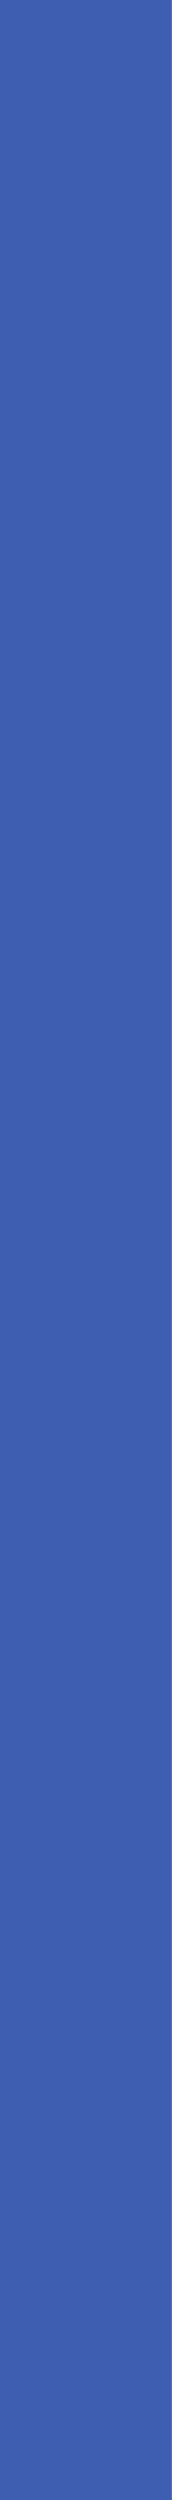
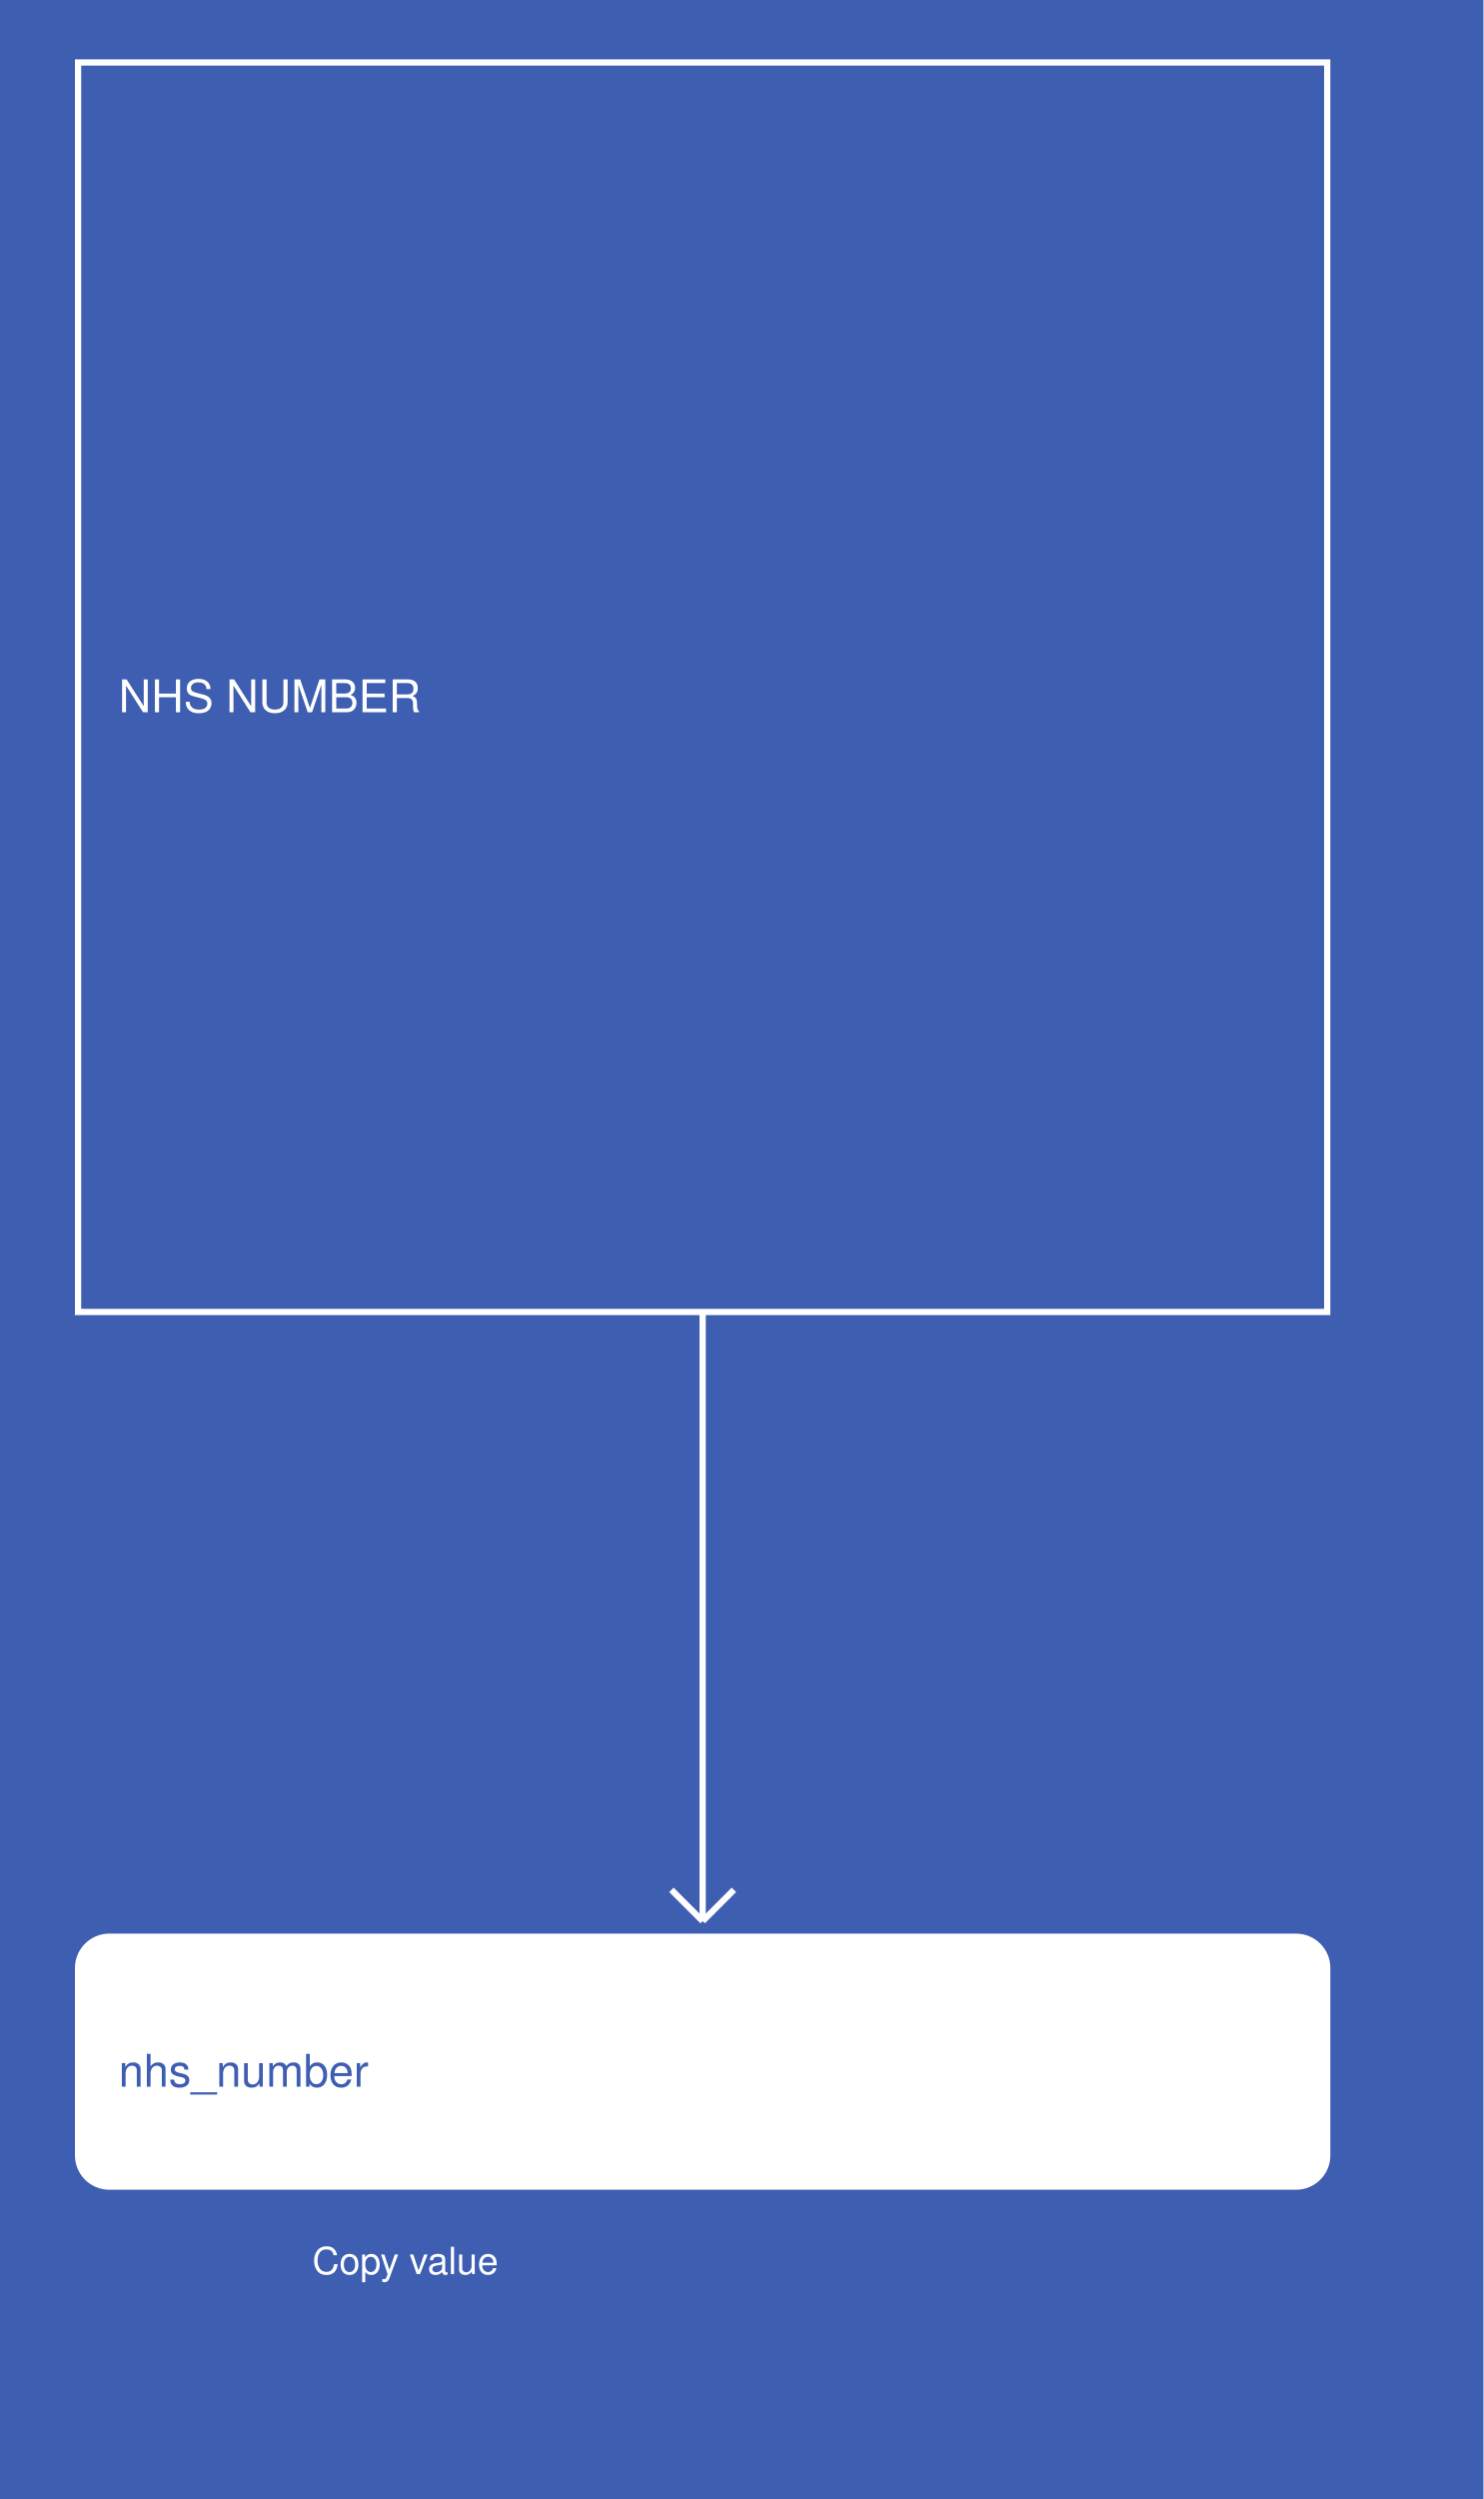
- <svg xmlns="http://www.w3.org/2000/svg" width="55" height="800">
+ <svg xmlns="http://www.w3.org/2000/svg" width="475" height="800">
  <rect width="100%" height="100%" fill="#3E5EB2" />
+   <g>
+     <rect x="25" y="20" width="400" height="400" fill="#3E5EB2" stroke="white" stroke-width="2" />
+     <text x="38" y="228" fill="white" font-family="Helvetica" font-size="1.2em" text-anchor="start">NHS NUMBER</text>
+   </g>
+   <g>
+     <line x1="225" y1="420" x2="225" y2="615" stroke="white" stroke-width="2" />
+     <line x1="215" y1="605" x2="225" y2="615" stroke="white" stroke-width="2" />
+     <line x1="235" y1="605" x2="225" y2="615" stroke="white" stroke-width="2" />
+     <text x="100" y="728" fill="white" font-size="1em" font-family="Helvetica">Copy value</text>
+   </g>
+   <g>
+     <rect x="25" y="620" width="400" height="80" fill="white" stroke="white" stroke-width="2" rx="10" />
+     <text x="38" y="668" fill="#3E5EB2" font-family="Helvetica" font-size="1.2em" text-anchor="start">nhs_number</text>
+   </g>
</svg>
